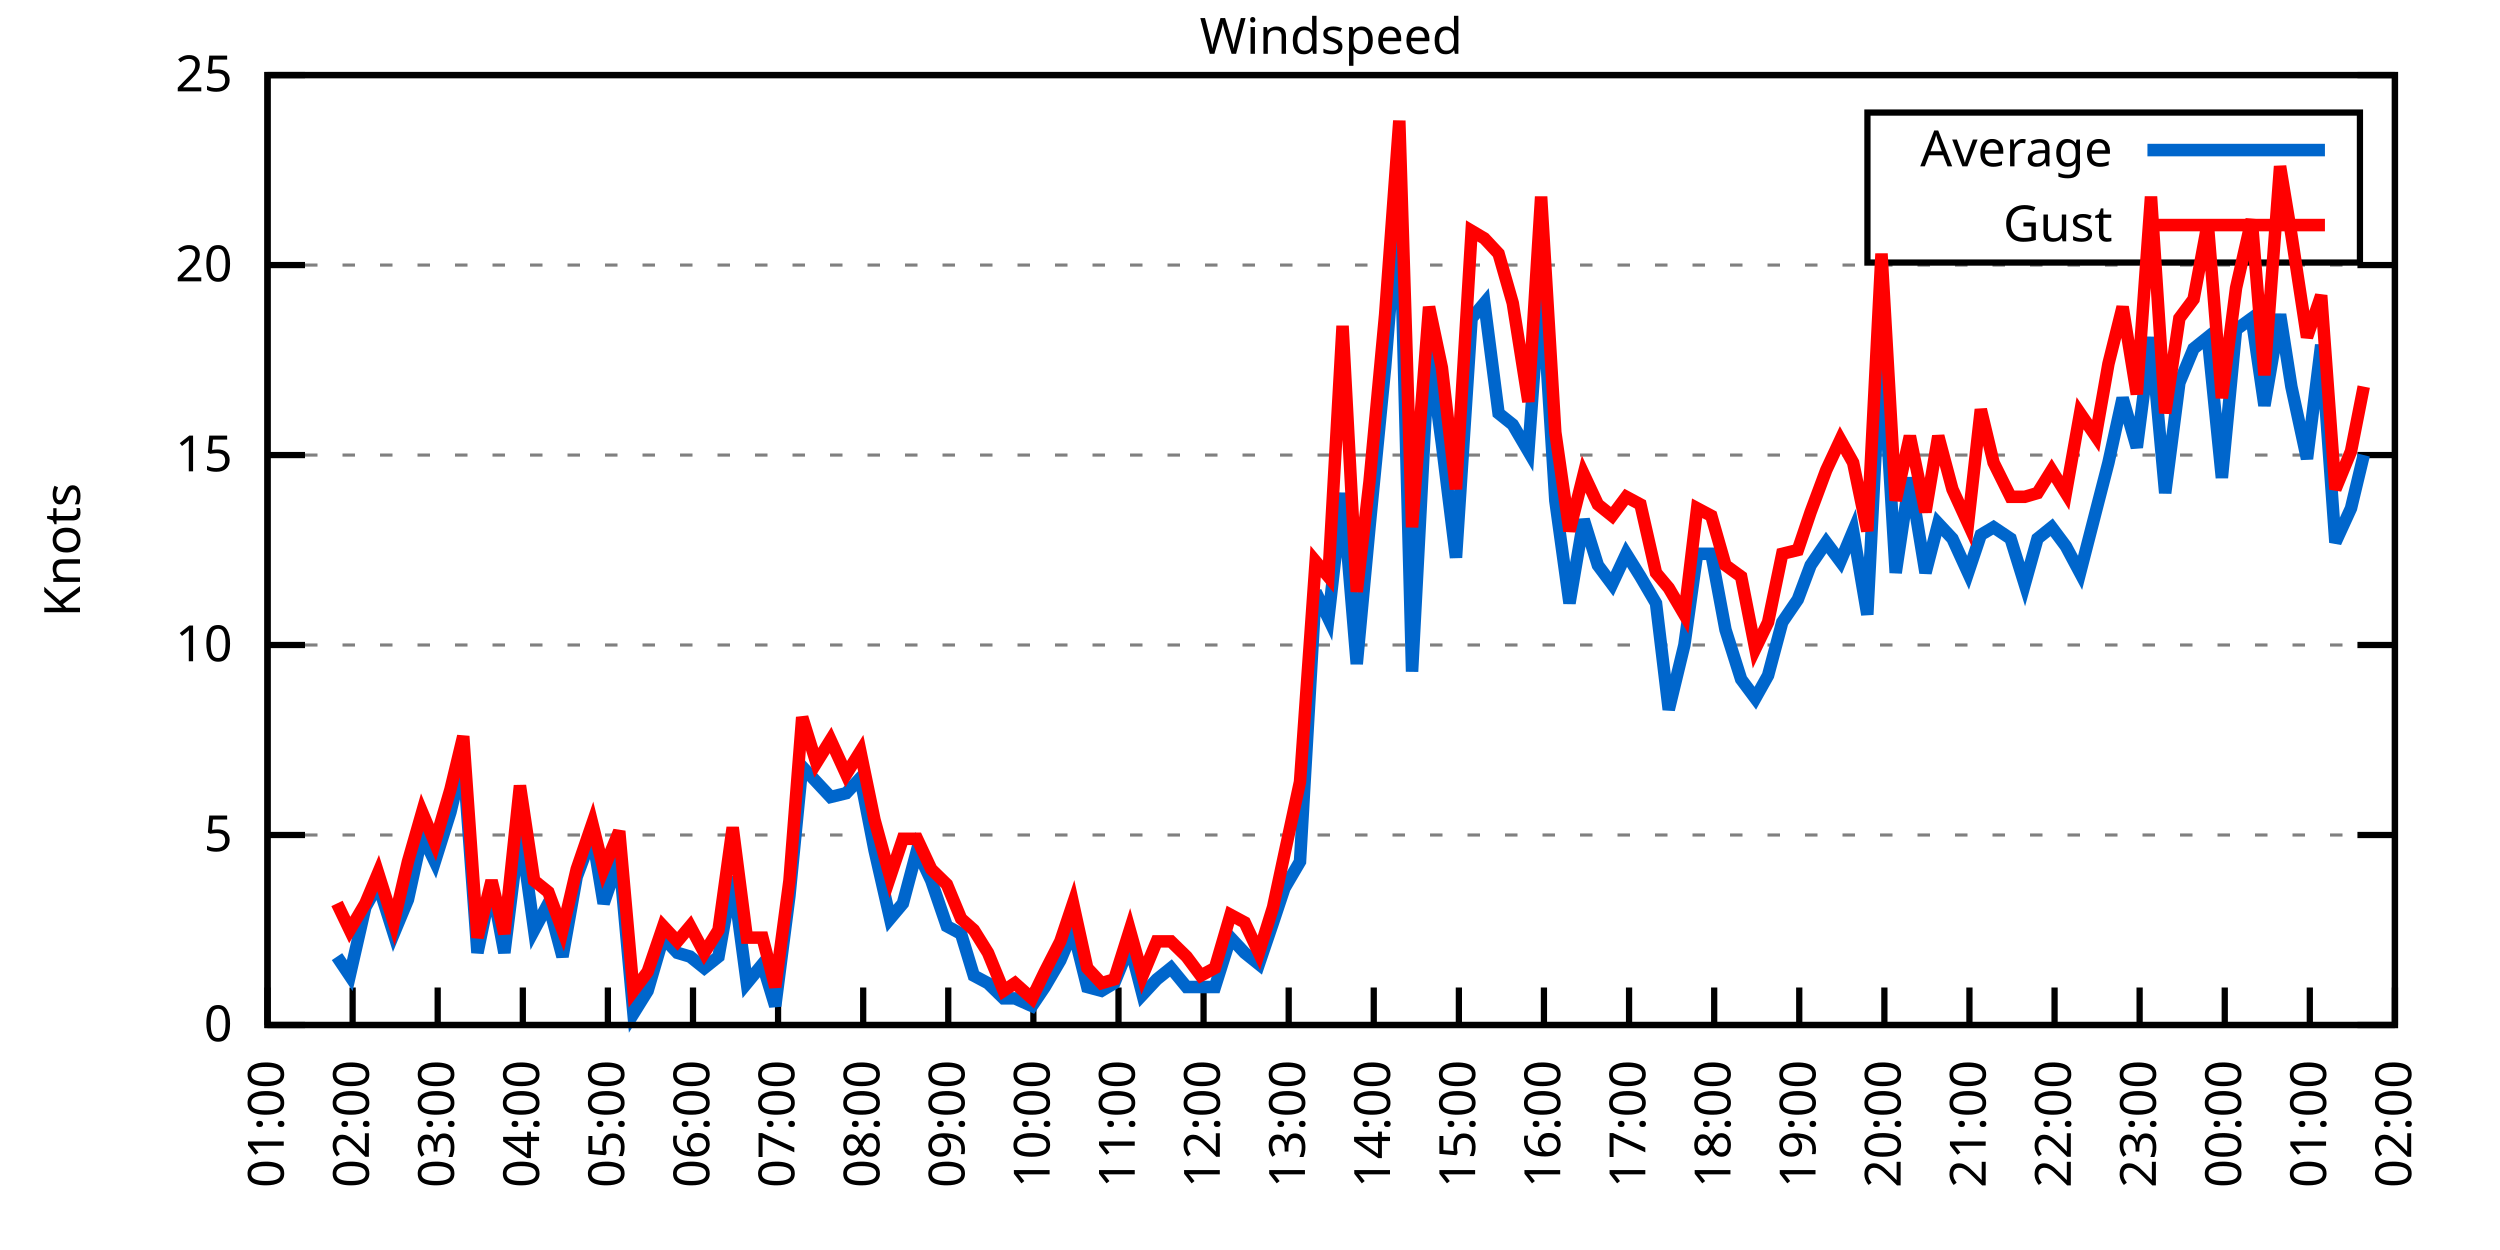
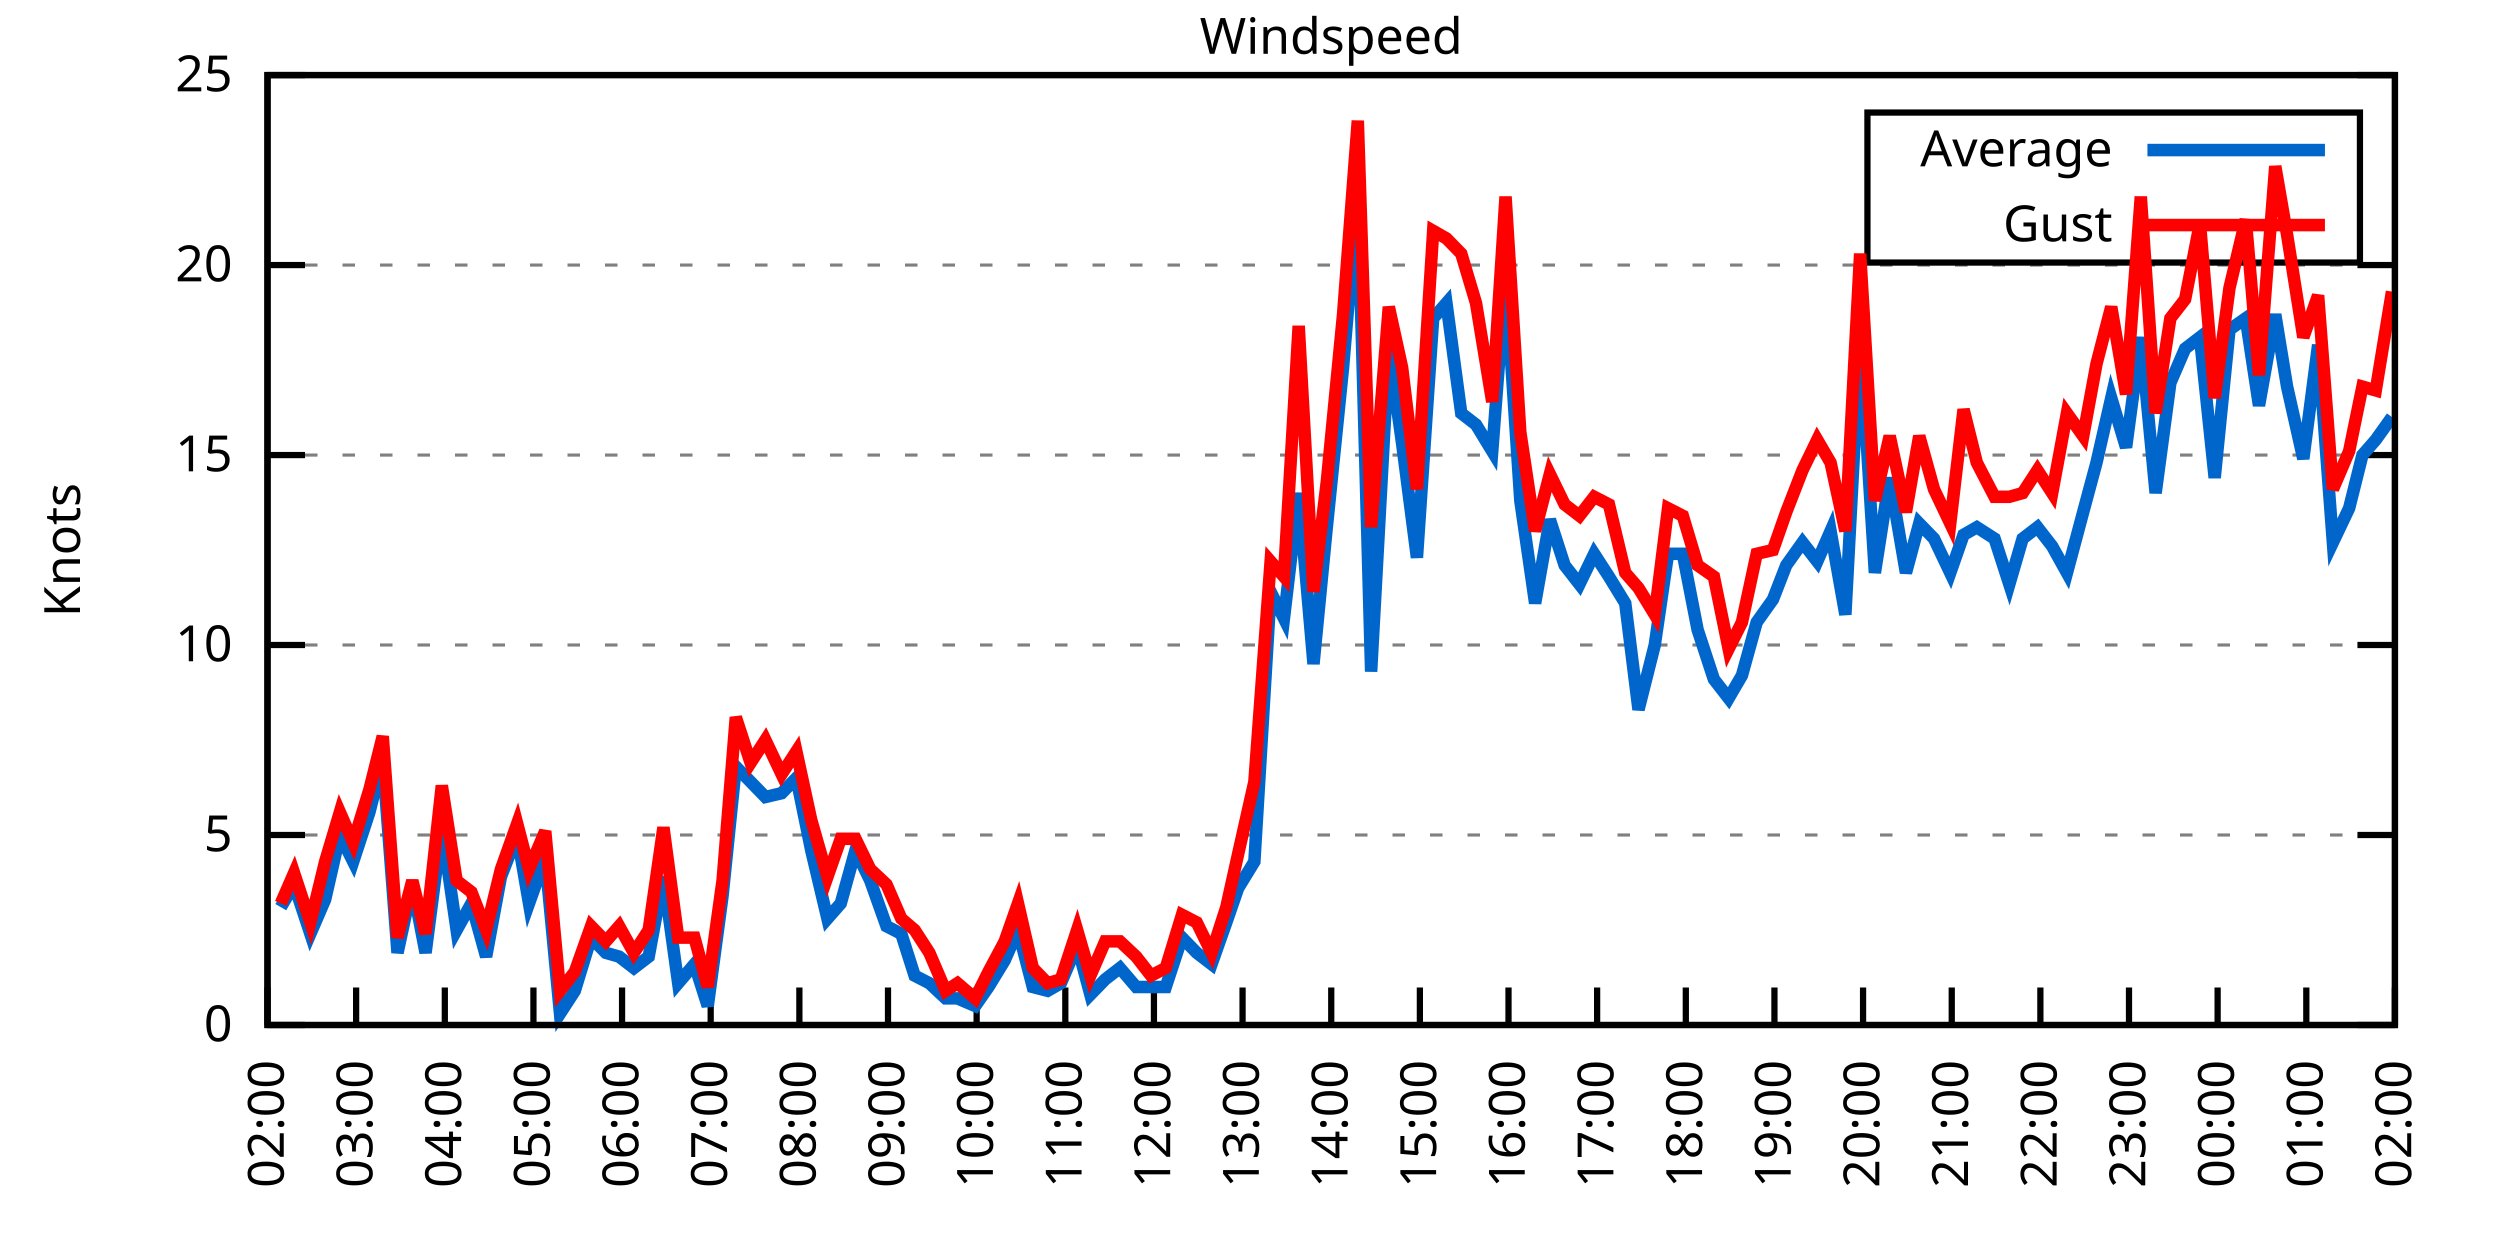
<svg xmlns="http://www.w3.org/2000/svg" xmlns:xlink="http://www.w3.org/1999/xlink" width="400" height="200" viewBox="0 0 400 200">
  <g id="gnuplot_canvas">
    <rect x="0" y="0" width="400" height="200" fill="none" />
    <defs>
      <circle id="gpDot" r="0.5" stroke-width="0.5" stroke="currentColor" />
      <path id="gpPt0" stroke-width="0.333" stroke="currentColor" d="M-1,0 h2 M0,-1 v2" />
      <path id="gpPt1" stroke-width="0.333" stroke="currentColor" d="M-1,-1 L1,1 M1,-1 L-1,1" />
      <path id="gpPt2" stroke-width="0.333" stroke="currentColor" d="M-1,0 L1,0 M0,-1 L0,1 M-1,-1 L1,1 M-1,1 L1,-1" />
      <rect id="gpPt3" stroke-width="0.333" stroke="currentColor" x="-1" y="-1" width="2" height="2" />
      <rect id="gpPt4" stroke-width="0.333" stroke="currentColor" fill="currentColor" x="-1" y="-1" width="2" height="2" />
      <circle id="gpPt5" stroke-width="0.333" stroke="currentColor" cx="0" cy="0" r="1" />
      <use xlink:href="#gpPt5" id="gpPt6" fill="currentColor" stroke="none" />
      <path id="gpPt7" stroke-width="0.333" stroke="currentColor" d="M0,-1.33 L-1.33,0.67 L1.33,0.67 z" />
      <use xlink:href="#gpPt7" id="gpPt8" fill="currentColor" stroke="none" />
      <use xlink:href="#gpPt7" id="gpPt9" stroke="currentColor" transform="rotate(180)" />
      <use xlink:href="#gpPt9" id="gpPt10" fill="currentColor" stroke="none" />
      <use xlink:href="#gpPt3" id="gpPt11" stroke="currentColor" transform="rotate(45)" />
      <use xlink:href="#gpPt11" id="gpPt12" fill="currentColor" stroke="none" />
      <path id="gpPt13" stroke-width="0.333" stroke="currentColor" d="M0,1.330 L1.265,0.411 L0.782,-1.067 L-0.782,-1.076 L-1.265,0.411 z" />
      <use xlink:href="#gpPt13" id="gpPt14" fill="currentColor" stroke="none" />
      <filter id="textbox" filterUnits="objectBoundingBox" x="0" y="0" height="1" width="1">
        <feFlood flood-color="white" flood-opacity="1" result="bgnd" />
        <feComposite in="SourceGraphic" in2="bgnd" operator="atop" />
      </filter>
      <filter id="greybox" filterUnits="objectBoundingBox" x="0" y="0" height="1" width="1">
        <feFlood flood-color="lightgrey" flood-opacity="1" result="grey" />
        <feComposite in="SourceGraphic" in2="grey" operator="atop" />
      </filter>
    </defs>
    <g fill="none" color="white" stroke="currentColor" stroke-width="1.00" stroke-linecap="butt" stroke-linejoin="miter">
</g>
    <g fill="none" color="black" stroke="currentColor" stroke-width="1.00" stroke-linecap="butt" stroke-linejoin="miter">
      <g stroke="none" shape-rendering="crispEdges">
        <polygon fill="rgb(255, 255, 255)" points="42.80,164.00 383.18,164.00 383.18,12.02 42.80,12.02 " />
      </g>
    </g>
    <g fill="none" color="black" stroke="currentColor" stroke-width="1.00" stroke-linecap="butt" stroke-linejoin="miter">
</g>
    <g fill="none" color="black" stroke="black" stroke-width="0.50" stroke-linecap="butt" stroke-linejoin="miter">
</g>
    <g fill="none" color="gray" stroke="currentColor" stroke-width="0.50" stroke-linecap="butt" stroke-linejoin="miter">
      <path stroke="gray" stroke-dasharray="2,4" class="gridline" d="M42.80,164.00 L383.19,164.00  " />
    </g>
    <g fill="none" color="gray" stroke="gray" stroke-width="1.00" stroke-linecap="butt" stroke-linejoin="miter">
</g>
    <g fill="none" color="black" stroke="currentColor" stroke-width="1.00" stroke-linecap="butt" stroke-linejoin="miter">
      <path stroke="black" d="M42.80,164.00 L48.80,164.00 M383.19,164.00 L377.19,164.00  " />
      <g transform="translate(37.20,166.60)" stroke="none" fill="black" font-family="Sans" font-size="8.00" text-anchor="end">
        <text>
          <tspan font-family="Sans"> 0</tspan>
        </text>
      </g>
    </g>
    <g fill="none" color="black" stroke="currentColor" stroke-width="1.00" stroke-linecap="butt" stroke-linejoin="miter">
</g>
    <g fill="none" color="black" stroke="black" stroke-width="0.50" stroke-linecap="butt" stroke-linejoin="miter">
</g>
    <g fill="none" color="gray" stroke="currentColor" stroke-width="0.50" stroke-linecap="butt" stroke-linejoin="miter">
      <path stroke="gray" stroke-dasharray="2,4" class="gridline" d="M42.80,133.60 L383.19,133.60  " />
    </g>
    <g fill="none" color="gray" stroke="gray" stroke-width="1.00" stroke-linecap="butt" stroke-linejoin="miter">
</g>
    <g fill="none" color="black" stroke="currentColor" stroke-width="1.00" stroke-linecap="butt" stroke-linejoin="miter">
      <path stroke="black" d="M42.80,133.60 L48.80,133.60 M383.19,133.60 L377.19,133.60  " />
      <g transform="translate(37.20,136.20)" stroke="none" fill="black" font-family="Sans" font-size="8.00" text-anchor="end">
        <text>
          <tspan font-family="Sans"> 5</tspan>
        </text>
      </g>
    </g>
    <g fill="none" color="black" stroke="currentColor" stroke-width="1.00" stroke-linecap="butt" stroke-linejoin="miter">
</g>
    <g fill="none" color="black" stroke="black" stroke-width="0.50" stroke-linecap="butt" stroke-linejoin="miter">
</g>
    <g fill="none" color="gray" stroke="currentColor" stroke-width="0.50" stroke-linecap="butt" stroke-linejoin="miter">
      <path stroke="gray" stroke-dasharray="2,4" class="gridline" d="M42.80,103.20 L383.19,103.20  " />
    </g>
    <g fill="none" color="gray" stroke="gray" stroke-width="1.00" stroke-linecap="butt" stroke-linejoin="miter">
</g>
    <g fill="none" color="black" stroke="currentColor" stroke-width="1.00" stroke-linecap="butt" stroke-linejoin="miter">
      <path stroke="black" d="M42.80,103.20 L48.80,103.20 M383.19,103.20 L377.19,103.20  " />
      <g transform="translate(37.20,105.80)" stroke="none" fill="black" font-family="Sans" font-size="8.00" text-anchor="end">
        <text>
          <tspan font-family="Sans"> 10</tspan>
        </text>
      </g>
    </g>
    <g fill="none" color="black" stroke="currentColor" stroke-width="1.00" stroke-linecap="butt" stroke-linejoin="miter">
</g>
    <g fill="none" color="black" stroke="black" stroke-width="0.50" stroke-linecap="butt" stroke-linejoin="miter">
</g>
    <g fill="none" color="gray" stroke="currentColor" stroke-width="0.50" stroke-linecap="butt" stroke-linejoin="miter">
      <path stroke="gray" stroke-dasharray="2,4" class="gridline" d="M42.80,72.81 L383.19,72.81  " />
    </g>
    <g fill="none" color="gray" stroke="gray" stroke-width="1.00" stroke-linecap="butt" stroke-linejoin="miter">
</g>
    <g fill="none" color="black" stroke="currentColor" stroke-width="1.00" stroke-linecap="butt" stroke-linejoin="miter">
      <path stroke="black" d="M42.80,72.81 L48.80,72.81 M383.19,72.81 L377.19,72.81  " />
      <g transform="translate(37.20,75.41)" stroke="none" fill="black" font-family="Sans" font-size="8.00" text-anchor="end">
        <text>
          <tspan font-family="Sans"> 15</tspan>
        </text>
      </g>
    </g>
    <g fill="none" color="black" stroke="currentColor" stroke-width="1.00" stroke-linecap="butt" stroke-linejoin="miter">
</g>
    <g fill="none" color="black" stroke="black" stroke-width="0.50" stroke-linecap="butt" stroke-linejoin="miter">
</g>
    <g fill="none" color="gray" stroke="currentColor" stroke-width="0.50" stroke-linecap="butt" stroke-linejoin="miter">
      <path stroke="gray" stroke-dasharray="2,4" class="gridline" d="M42.80,42.41 L383.19,42.41  " />
    </g>
    <g fill="none" color="gray" stroke="gray" stroke-width="1.00" stroke-linecap="butt" stroke-linejoin="miter">
</g>
    <g fill="none" color="black" stroke="currentColor" stroke-width="1.00" stroke-linecap="butt" stroke-linejoin="miter">
      <path stroke="black" d="M42.80,42.41 L48.80,42.41 M383.19,42.41 L377.19,42.41  " />
      <g transform="translate(37.20,45.01)" stroke="none" fill="black" font-family="Sans" font-size="8.00" text-anchor="end">
        <text>
          <tspan font-family="Sans"> 20</tspan>
        </text>
      </g>
    </g>
    <g fill="none" color="black" stroke="currentColor" stroke-width="1.00" stroke-linecap="butt" stroke-linejoin="miter">
</g>
    <g fill="none" color="black" stroke="black" stroke-width="0.50" stroke-linecap="butt" stroke-linejoin="miter">
</g>
    <g fill="none" color="gray" stroke="currentColor" stroke-width="0.50" stroke-linecap="butt" stroke-linejoin="miter">
      <path stroke="gray" stroke-dasharray="2,4" class="gridline" d="M42.80,12.01 L383.19,12.01  " />
    </g>
    <g fill="none" color="gray" stroke="gray" stroke-width="1.00" stroke-linecap="butt" stroke-linejoin="miter">
</g>
    <g fill="none" color="black" stroke="currentColor" stroke-width="1.00" stroke-linecap="butt" stroke-linejoin="miter">
      <path stroke="black" d="M42.80,12.01 L48.80,12.01 M383.19,12.01 L377.19,12.01  " />
      <g transform="translate(37.20,14.61)" stroke="none" fill="black" font-family="Sans" font-size="8.00" text-anchor="end">
        <text>
          <tspan font-family="Sans"> 25</tspan>
        </text>
      </g>
    </g>
    <g fill="none" color="black" stroke="currentColor" stroke-width="1.00" stroke-linecap="butt" stroke-linejoin="miter">
      <path stroke="black" d="M42.80,164.00 L42.80,158.00  " />
      <g transform="translate(45.40,169.60) rotate(270.00)" stroke="none" fill="black" font-family="Sans" font-size="8.00" text-anchor="end">
        <text>
-           <tspan font-family="Sans">01:00</tspan>
-         </text>
-       </g>
-     </g>
-     <g fill="none" color="black" stroke="currentColor" stroke-width="1.00" stroke-linecap="butt" stroke-linejoin="miter">
-       <path stroke="black" d="M56.42,164.00 L56.42,158.00  " />
-       <g transform="translate(59.02,169.60) rotate(270.00)" stroke="none" fill="black" font-family="Sans" font-size="8.00" text-anchor="end">
-         <text>
          <tspan font-family="Sans">02:00</tspan>
        </text>
      </g>
    </g>
    <g fill="none" color="black" stroke="currentColor" stroke-width="1.00" stroke-linecap="butt" stroke-linejoin="miter">
-       <path stroke="black" d="M70.03,164.00 L70.03,158.00  " />
-       <g transform="translate(72.63,169.60) rotate(270.00)" stroke="none" fill="black" font-family="Sans" font-size="8.00" text-anchor="end">
+       <path stroke="black" d="M56.98,164.00 L56.98,158.00  " />
+       <g transform="translate(59.58,169.60) rotate(270.00)" stroke="none" fill="black" font-family="Sans" font-size="8.00" text-anchor="end">
        <text>
          <tspan font-family="Sans">03:00</tspan>
        </text>
      </g>
    </g>
    <g fill="none" color="black" stroke="currentColor" stroke-width="1.00" stroke-linecap="butt" stroke-linejoin="miter">
-       <path stroke="black" d="M83.65,164.00 L83.65,158.00  " />
-       <g transform="translate(86.25,169.60) rotate(270.00)" stroke="none" fill="black" font-family="Sans" font-size="8.00" text-anchor="end">
+       <path stroke="black" d="M71.17,164.00 L71.17,158.00  " />
+       <g transform="translate(73.77,169.60) rotate(270.00)" stroke="none" fill="black" font-family="Sans" font-size="8.00" text-anchor="end">
        <text>
          <tspan font-family="Sans">04:00</tspan>
        </text>
      </g>
    </g>
    <g fill="none" color="black" stroke="currentColor" stroke-width="1.00" stroke-linecap="butt" stroke-linejoin="miter">
-       <path stroke="black" d="M97.26,164.00 L97.26,158.00  " />
-       <g transform="translate(99.86,169.60) rotate(270.00)" stroke="none" fill="black" font-family="Sans" font-size="8.00" text-anchor="end">
+       <path stroke="black" d="M85.35,164.00 L85.35,158.00  " />
+       <g transform="translate(87.95,169.60) rotate(270.00)" stroke="none" fill="black" font-family="Sans" font-size="8.00" text-anchor="end">
        <text>
          <tspan font-family="Sans">05:00</tspan>
        </text>
      </g>
    </g>
    <g fill="none" color="black" stroke="currentColor" stroke-width="1.00" stroke-linecap="butt" stroke-linejoin="miter">
-       <path stroke="black" d="M110.88,164.00 L110.88,158.00  " />
-       <g transform="translate(113.48,169.60) rotate(270.00)" stroke="none" fill="black" font-family="Sans" font-size="8.00" text-anchor="end">
+       <path stroke="black" d="M99.53,164.00 L99.53,158.00  " />
+       <g transform="translate(102.13,169.60) rotate(270.00)" stroke="none" fill="black" font-family="Sans" font-size="8.00" text-anchor="end">
        <text>
          <tspan font-family="Sans">06:00</tspan>
        </text>
      </g>
    </g>
    <g fill="none" color="black" stroke="currentColor" stroke-width="1.00" stroke-linecap="butt" stroke-linejoin="miter">
-       <path stroke="black" d="M124.49,164.00 L124.49,158.00  " />
-       <g transform="translate(127.09,169.60) rotate(270.00)" stroke="none" fill="black" font-family="Sans" font-size="8.00" text-anchor="end">
+       <path stroke="black" d="M113.71,164.00 L113.71,158.00  " />
+       <g transform="translate(116.31,169.60) rotate(270.00)" stroke="none" fill="black" font-family="Sans" font-size="8.00" text-anchor="end">
        <text>
          <tspan font-family="Sans">07:00</tspan>
        </text>
      </g>
    </g>
    <g fill="none" color="black" stroke="currentColor" stroke-width="1.00" stroke-linecap="butt" stroke-linejoin="miter">
-       <path stroke="black" d="M138.11,164.00 L138.11,158.00  " />
-       <g transform="translate(140.71,169.60) rotate(270.00)" stroke="none" fill="black" font-family="Sans" font-size="8.00" text-anchor="end">
+       <path stroke="black" d="M127.90,164.00 L127.90,158.00  " />
+       <g transform="translate(130.50,169.60) rotate(270.00)" stroke="none" fill="black" font-family="Sans" font-size="8.00" text-anchor="end">
        <text>
          <tspan font-family="Sans">08:00</tspan>
        </text>
      </g>
    </g>
    <g fill="none" color="black" stroke="currentColor" stroke-width="1.00" stroke-linecap="butt" stroke-linejoin="miter">
-       <path stroke="black" d="M151.72,164.00 L151.72,158.00  " />
-       <g transform="translate(154.32,169.60) rotate(270.00)" stroke="none" fill="black" font-family="Sans" font-size="8.00" text-anchor="end">
+       <path stroke="black" d="M142.08,164.00 L142.08,158.00  " />
+       <g transform="translate(144.68,169.60) rotate(270.00)" stroke="none" fill="black" font-family="Sans" font-size="8.00" text-anchor="end">
        <text>
          <tspan font-family="Sans">09:00</tspan>
        </text>
      </g>
    </g>
    <g fill="none" color="black" stroke="currentColor" stroke-width="1.00" stroke-linecap="butt" stroke-linejoin="miter">
-       <path stroke="black" d="M165.34,164.00 L165.34,158.00  " />
-       <g transform="translate(167.94,169.60) rotate(270.00)" stroke="none" fill="black" font-family="Sans" font-size="8.00" text-anchor="end">
+       <path stroke="black" d="M156.26,164.00 L156.26,158.00  " />
+       <g transform="translate(158.86,169.60) rotate(270.00)" stroke="none" fill="black" font-family="Sans" font-size="8.00" text-anchor="end">
        <text>
          <tspan font-family="Sans">10:00</tspan>
        </text>
      </g>
    </g>
    <g fill="none" color="black" stroke="currentColor" stroke-width="1.00" stroke-linecap="butt" stroke-linejoin="miter">
-       <path stroke="black" d="M178.96,164.00 L178.96,158.00  " />
-       <g transform="translate(181.56,169.60) rotate(270.00)" stroke="none" fill="black" font-family="Sans" font-size="8.00" text-anchor="end">
+       <path stroke="black" d="M170.45,164.00 L170.45,158.00  " />
+       <g transform="translate(173.05,169.60) rotate(270.00)" stroke="none" fill="black" font-family="Sans" font-size="8.00" text-anchor="end">
        <text>
          <tspan font-family="Sans">11:00</tspan>
        </text>
      </g>
    </g>
    <g fill="none" color="black" stroke="currentColor" stroke-width="1.00" stroke-linecap="butt" stroke-linejoin="miter">
-       <path stroke="black" d="M192.57,164.00 L192.57,158.00  " />
-       <g transform="translate(195.17,169.60) rotate(270.00)" stroke="none" fill="black" font-family="Sans" font-size="8.00" text-anchor="end">
+       <path stroke="black" d="M184.63,164.00 L184.63,158.00  " />
+       <g transform="translate(187.23,169.60) rotate(270.00)" stroke="none" fill="black" font-family="Sans" font-size="8.00" text-anchor="end">
        <text>
          <tspan font-family="Sans">12:00</tspan>
        </text>
      </g>
    </g>
    <g fill="none" color="black" stroke="currentColor" stroke-width="1.00" stroke-linecap="butt" stroke-linejoin="miter">
-       <path stroke="black" d="M206.19,164.00 L206.19,158.00  " />
-       <g transform="translate(208.79,169.60) rotate(270.00)" stroke="none" fill="black" font-family="Sans" font-size="8.00" text-anchor="end">
+       <path stroke="black" d="M198.81,164.00 L198.81,158.00  " />
+       <g transform="translate(201.41,169.60) rotate(270.00)" stroke="none" fill="black" font-family="Sans" font-size="8.00" text-anchor="end">
        <text>
          <tspan font-family="Sans">13:00</tspan>
        </text>
      </g>
    </g>
    <g fill="none" color="black" stroke="currentColor" stroke-width="1.00" stroke-linecap="butt" stroke-linejoin="miter">
-       <path stroke="black" d="M219.80,164.00 L219.80,158.00  " />
-       <g transform="translate(222.40,169.60) rotate(270.00)" stroke="none" fill="black" font-family="Sans" font-size="8.00" text-anchor="end">
+       <path stroke="black" d="M213.00,164.00 L213.00,158.00  " />
+       <g transform="translate(215.60,169.60) rotate(270.00)" stroke="none" fill="black" font-family="Sans" font-size="8.00" text-anchor="end">
        <text>
          <tspan font-family="Sans">14:00</tspan>
        </text>
      </g>
    </g>
    <g fill="none" color="black" stroke="currentColor" stroke-width="1.00" stroke-linecap="butt" stroke-linejoin="miter">
-       <path stroke="black" d="M233.42,164.00 L233.42,158.00  " />
-       <g transform="translate(236.02,169.60) rotate(270.00)" stroke="none" fill="black" font-family="Sans" font-size="8.00" text-anchor="end">
+       <path stroke="black" d="M227.18,164.00 L227.18,158.00  " />
+       <g transform="translate(229.78,169.60) rotate(270.00)" stroke="none" fill="black" font-family="Sans" font-size="8.00" text-anchor="end">
        <text>
          <tspan font-family="Sans">15:00</tspan>
        </text>
      </g>
    </g>
    <g fill="none" color="black" stroke="currentColor" stroke-width="1.00" stroke-linecap="butt" stroke-linejoin="miter">
-       <path stroke="black" d="M247.03,164.00 L247.03,158.00  " />
-       <g transform="translate(249.63,169.60) rotate(270.00)" stroke="none" fill="black" font-family="Sans" font-size="8.00" text-anchor="end">
+       <path stroke="black" d="M241.36,164.00 L241.36,158.00  " />
+       <g transform="translate(243.96,169.60) rotate(270.00)" stroke="none" fill="black" font-family="Sans" font-size="8.00" text-anchor="end">
        <text>
          <tspan font-family="Sans">16:00</tspan>
        </text>
      </g>
    </g>
    <g fill="none" color="black" stroke="currentColor" stroke-width="1.00" stroke-linecap="butt" stroke-linejoin="miter">
-       <path stroke="black" d="M260.65,164.00 L260.65,158.00  " />
-       <g transform="translate(263.25,169.60) rotate(270.00)" stroke="none" fill="black" font-family="Sans" font-size="8.00" text-anchor="end">
+       <path stroke="black" d="M255.54,164.00 L255.54,158.00  " />
+       <g transform="translate(258.14,169.60) rotate(270.00)" stroke="none" fill="black" font-family="Sans" font-size="8.00" text-anchor="end">
        <text>
          <tspan font-family="Sans">17:00</tspan>
        </text>
      </g>
    </g>
    <g fill="none" color="black" stroke="currentColor" stroke-width="1.00" stroke-linecap="butt" stroke-linejoin="miter">
-       <path stroke="black" d="M274.27,164.00 L274.27,158.00  " />
-       <g transform="translate(276.87,169.60) rotate(270.00)" stroke="none" fill="black" font-family="Sans" font-size="8.00" text-anchor="end">
+       <path stroke="black" d="M269.73,164.00 L269.73,158.00  " />
+       <g transform="translate(272.33,169.60) rotate(270.00)" stroke="none" fill="black" font-family="Sans" font-size="8.00" text-anchor="end">
        <text>
          <tspan font-family="Sans">18:00</tspan>
        </text>
      </g>
    </g>
    <g fill="none" color="black" stroke="currentColor" stroke-width="1.00" stroke-linecap="butt" stroke-linejoin="miter">
-       <path stroke="black" d="M287.88,164.00 L287.88,158.00  " />
-       <g transform="translate(290.48,169.60) rotate(270.00)" stroke="none" fill="black" font-family="Sans" font-size="8.00" text-anchor="end">
+       <path stroke="black" d="M283.91,164.00 L283.91,158.00  " />
+       <g transform="translate(286.51,169.60) rotate(270.00)" stroke="none" fill="black" font-family="Sans" font-size="8.00" text-anchor="end">
        <text>
          <tspan font-family="Sans">19:00</tspan>
        </text>
      </g>
    </g>
    <g fill="none" color="black" stroke="currentColor" stroke-width="1.00" stroke-linecap="butt" stroke-linejoin="miter">
-       <path stroke="black" d="M301.50,164.00 L301.50,158.00  " />
-       <g transform="translate(304.10,169.60) rotate(270.00)" stroke="none" fill="black" font-family="Sans" font-size="8.00" text-anchor="end">
+       <path stroke="black" d="M298.09,164.00 L298.09,158.00  " />
+       <g transform="translate(300.69,169.60) rotate(270.00)" stroke="none" fill="black" font-family="Sans" font-size="8.00" text-anchor="end">
        <text>
          <tspan font-family="Sans">20:00</tspan>
        </text>
      </g>
    </g>
    <g fill="none" color="black" stroke="currentColor" stroke-width="1.00" stroke-linecap="butt" stroke-linejoin="miter">
-       <path stroke="black" d="M315.11,164.00 L315.11,158.00  " />
-       <g transform="translate(317.71,169.60) rotate(270.00)" stroke="none" fill="black" font-family="Sans" font-size="8.00" text-anchor="end">
+       <path stroke="black" d="M312.28,164.00 L312.28,158.00  " />
+       <g transform="translate(314.88,169.60) rotate(270.00)" stroke="none" fill="black" font-family="Sans" font-size="8.00" text-anchor="end">
        <text>
          <tspan font-family="Sans">21:00</tspan>
        </text>
      </g>
    </g>
    <g fill="none" color="black" stroke="currentColor" stroke-width="1.00" stroke-linecap="butt" stroke-linejoin="miter">
-       <path stroke="black" d="M328.73,164.00 L328.73,158.00  " />
-       <g transform="translate(331.33,169.60) rotate(270.00)" stroke="none" fill="black" font-family="Sans" font-size="8.00" text-anchor="end">
+       <path stroke="black" d="M326.46,164.00 L326.46,158.00  " />
+       <g transform="translate(329.06,169.60) rotate(270.00)" stroke="none" fill="black" font-family="Sans" font-size="8.00" text-anchor="end">
        <text>
          <tspan font-family="Sans">22:00</tspan>
        </text>
      </g>
    </g>
    <g fill="none" color="black" stroke="currentColor" stroke-width="1.00" stroke-linecap="butt" stroke-linejoin="miter">
-       <path stroke="black" d="M342.34,164.00 L342.34,158.00  " />
-       <g transform="translate(344.94,169.60) rotate(270.00)" stroke="none" fill="black" font-family="Sans" font-size="8.00" text-anchor="end">
+       <path stroke="black" d="M340.64,164.00 L340.64,158.00  " />
+       <g transform="translate(343.24,169.60) rotate(270.00)" stroke="none" fill="black" font-family="Sans" font-size="8.00" text-anchor="end">
        <text>
          <tspan font-family="Sans">23:00</tspan>
        </text>
      </g>
    </g>
    <g fill="none" color="black" stroke="currentColor" stroke-width="1.00" stroke-linecap="butt" stroke-linejoin="miter">
-       <path stroke="black" d="M355.96,164.00 L355.96,158.00  " />
-       <g transform="translate(358.56,169.60) rotate(270.00)" stroke="none" fill="black" font-family="Sans" font-size="8.00" text-anchor="end">
+       <path stroke="black" d="M354.82,164.00 L354.82,158.00  " />
+       <g transform="translate(357.42,169.60) rotate(270.00)" stroke="none" fill="black" font-family="Sans" font-size="8.00" text-anchor="end">
        <text>
          <tspan font-family="Sans">00:00</tspan>
        </text>
      </g>
    </g>
    <g fill="none" color="black" stroke="currentColor" stroke-width="1.00" stroke-linecap="butt" stroke-linejoin="miter">
-       <path stroke="black" d="M369.57,164.00 L369.57,158.00  " />
-       <g transform="translate(372.17,169.60) rotate(270.00)" stroke="none" fill="black" font-family="Sans" font-size="8.00" text-anchor="end">
+       <path stroke="black" d="M369.01,164.00 L369.01,158.00  " />
+       <g transform="translate(371.61,169.60) rotate(270.00)" stroke="none" fill="black" font-family="Sans" font-size="8.00" text-anchor="end">
        <text>
          <tspan font-family="Sans">01:00</tspan>
        </text>
      </g>
    </g>
    <g fill="none" color="black" stroke="currentColor" stroke-width="1.00" stroke-linecap="butt" stroke-linejoin="miter">
      <path stroke="black" d="M383.19,164.00 L383.19,158.00  " />
      <g transform="translate(385.79,169.60) rotate(270.00)" stroke="none" fill="black" font-family="Sans" font-size="8.00" text-anchor="end">
        <text>
          <tspan font-family="Sans">02:00</tspan>
        </text>
      </g>
    </g>
    <g fill="none" color="black" stroke="currentColor" stroke-width="1.00" stroke-linecap="butt" stroke-linejoin="miter">
</g>
    <g fill="none" color="black" stroke="currentColor" stroke-width="1.00" stroke-linecap="butt" stroke-linejoin="miter">
      <path stroke="black" d="M42.80,12.01 L42.80,164.00 L383.19,164.00 L383.19,12.01 L42.80,12.01 Z  " />
    </g>
    <g fill="none" color="black" stroke="currentColor" stroke-width="1.00" stroke-linecap="butt" stroke-linejoin="miter">
</g>
    <g fill="none" color="black" stroke="currentColor" stroke-width="1.00" stroke-linecap="butt" stroke-linejoin="miter">
      <path stroke="black" d="M298.79,42.01 L298.79,18.01 L377.59,18.01 L377.59,42.01 L298.79,42.01 Z  " />
    </g>
    <g id="Windspeed_plot_1">
      <g fill="none" color="white" stroke="black" stroke-width="2.00" stroke-linecap="butt" stroke-linejoin="miter">
</g>
      <g fill="none" color="black" stroke="currentColor" stroke-width="2.00" stroke-linecap="butt" stroke-linejoin="miter">
        <g transform="translate(337.99,26.61)" stroke="none" fill="black" font-family="Sans" font-size="8.00" text-anchor="end">
          <text>
            <tspan font-family="Sans">Average</tspan>
          </text>
        </g>
      </g>
      <g fill="none" color="black" stroke="currentColor" stroke-width="2.00" stroke-linecap="butt" stroke-linejoin="miter">
-         <path stroke="rgb(  0, 102, 204)" d="M343.59,24.01 L371.99,24.01 M53.92,153.06 L55.96,156.10 L58.46,145.15 L60.50,141.51 L63.00,149.41 L65.27,143.94   L67.54,133.60 L69.58,137.86 L72.07,129.95 L74.12,121.44 L76.39,152.45 L78.65,141.51 L80.70,152.45 L83.19,132.39   L85.46,148.80 L87.73,144.55 L90.00,153.06 L92.27,140.29 L94.77,133.60 L96.58,144.55 L99.08,137.25 L101.35,162.18   L103.62,158.53 L106.11,150.02 L108.38,152.45 L110.42,153.06 L112.69,154.88 L114.96,153.06 L117.23,140.29 L119.50,157.31   L122.00,154.27 L124.04,160.96 L126.31,143.33 L128.35,122.66 L130.62,125.09 L132.89,127.52 L135.39,126.91 L137.66,124.48   L139.92,136.03 L142.42,146.98 L144.46,144.55 L146.73,136.03 L149.00,140.90 L151.50,148.19 L153.77,149.41 L155.81,156.10   L158.08,157.31 L160.57,159.74 L162.39,159.74 L165.11,160.96 L167.16,157.92 L169.65,153.66 L171.69,148.80 L173.96,157.92   L176.23,158.53 L178.28,157.31 L180.77,151.23 L182.81,159.14 L185.08,156.70 L187.35,154.88 L189.85,157.92 L192.12,157.92   L194.39,157.92 L196.88,150.02 L199.15,152.45 L201.42,154.27 L203.69,147.59 L205.51,142.11 L208.00,137.86 L210.50,94.69   L212.54,98.95 L214.81,78.89 L217.08,106.24 L219.12,84.36 L221.62,58.82 L223.89,30.86 L225.93,107.46 L228.65,55.78   L230.70,70.98 L232.96,89.22 L235.46,50.92 L237.50,48.49 L239.77,66.12 L242.04,67.94 L244.54,72.20 L246.58,44.23   L248.85,80.10 L251.12,96.52 L253.39,83.14 L255.66,90.44 L257.93,93.48 L260.20,88.61 L262.47,92.26 L264.96,96.52   L267.00,113.54 L269.50,103.20 L271.54,88.61 L273.81,88.61 L276.08,100.77 L278.58,108.68 L280.85,111.72 L282.89,108.07   L285.16,99.56 L287.65,95.91 L289.70,90.44 L292.19,86.79 L294.46,89.83 L296.50,84.97 L298.77,98.34 L301.04,53.96   L303.31,91.65 L305.58,76.45 L308.08,91.65 L310.12,83.75 L312.39,86.18 L314.89,91.65 L316.93,85.57 L318.97,84.36   L321.69,86.18 L323.96,93.48 L326.00,86.18 L328.27,84.36 L330.54,87.40 L332.81,91.65 L335.31,81.93 L337.35,74.02   L339.62,63.69 L341.89,71.59 L344.16,53.96 L346.43,78.89 L348.70,61.25 L350.97,55.78 L353.24,53.96 L355.50,76.45   L357.77,52.74 L360.27,50.92 L362.31,64.90 L364.81,50.31 L366.62,61.86 L369.12,73.41 L371.39,55.18 L373.66,86.79   L376.16,81.32 L378.20,72.81  " />
+         <path stroke="rgb(  0, 102, 204)" d="M343.59,24.01 L371.99,24.01 M44.93,145.15 L47.05,141.51 L49.66,149.41 L52.02,143.94 L54.38,133.60 L56.51,137.86   L59.11,129.95 L61.24,121.44 L63.60,152.45 L65.97,141.51 L68.09,152.45 L70.69,132.39 L73.06,148.80 L75.42,144.55   L77.78,153.06 L80.15,140.29 L82.75,133.60 L84.64,144.55 L87.24,137.25 L89.60,162.18 L91.97,158.53 L94.57,150.02   L96.93,152.45 L99.06,153.06 L101.42,154.88 L103.79,153.06 L106.15,140.29 L108.51,157.31 L111.11,154.27 L113.24,160.96   L115.61,143.33 L117.73,122.66 L120.10,125.09 L122.46,127.52 L125.06,126.91 L127.42,124.48 L129.79,136.03 L132.39,146.98   L134.52,144.55 L136.88,136.03 L139.24,140.90 L141.84,148.19 L144.21,149.41 L146.34,156.10 L148.70,157.31 L151.30,159.74   L153.19,159.74 L156.03,160.96 L158.15,157.92 L160.75,153.66 L162.88,148.80 L165.25,157.92 L167.61,158.53 L169.74,157.31   L172.34,151.23 L174.46,159.14 L176.83,156.70 L179.19,154.88 L181.79,157.92 L184.16,157.92 L186.52,157.92 L189.12,150.02   L191.48,152.45 L193.85,154.27 L196.21,147.59 L198.10,142.11 L200.70,137.86 L203.30,94.69 L205.43,98.95 L207.79,78.89   L210.16,106.24 L212.29,84.36 L214.89,58.82 L217.25,30.86 L219.38,107.46 L222.21,55.78 L224.34,70.98 L226.71,89.22   L229.31,50.92 L231.43,48.49 L233.80,66.12 L236.16,67.94 L238.76,72.20 L240.89,44.23 L243.25,80.10 L245.62,96.52   L247.98,83.14 L250.34,90.44 L252.71,93.48 L255.07,88.61 L257.43,92.26 L260.04,96.52 L262.16,113.54 L264.76,103.20   L266.89,88.61 L269.25,88.61 L271.62,100.77 L274.22,108.68 L276.58,111.72 L278.71,108.07 L281.07,99.56 L283.67,95.91   L285.80,90.44 L288.40,86.79 L290.76,89.83 L292.89,84.97 L295.26,98.34 L297.62,53.96 L299.98,91.65 L302.35,76.45   L304.95,91.65 L307.08,83.75 L309.44,86.18 L312.04,91.65 L314.17,85.57 L316.29,84.36 L319.13,86.18 L321.49,93.48   L323.62,86.18 L325.99,84.36 L328.35,87.40 L330.71,91.65 L333.31,81.93 L335.44,74.02 L337.80,63.69 L340.17,71.59   L342.53,53.96 L344.90,78.89 L347.26,61.25 L349.62,55.78 L351.99,53.96 L354.35,76.45 L356.72,52.74 L359.32,50.92   L361.44,64.90 L364.04,50.31 L365.93,61.86 L368.53,73.41 L370.90,55.18 L373.26,86.79 L375.86,81.32 L377.99,72.81   L380.12,70.37 L382.72,66.73  " />
      </g>
    </g>
    <g id="Windspeed_plot_2">
      <g fill="none" color="black" stroke="currentColor" stroke-width="2.00" stroke-linecap="butt" stroke-linejoin="miter">
        <g transform="translate(337.99,38.61)" stroke="none" fill="black" font-family="Sans" font-size="8.00" text-anchor="end">
          <text>
            <tspan font-family="Sans">Gust</tspan>
          </text>
        </g>
      </g>
      <g fill="none" color="black" stroke="currentColor" stroke-width="2.00" stroke-linecap="butt" stroke-linejoin="miter">
-         <path stroke="rgb(255,   0,   0)" d="M343.59,36.01 L371.99,36.01 M53.92,144.55 L55.96,148.80 L58.46,144.55 L60.50,139.68 L63.00,147.59 L65.27,137.86   L67.54,129.95 L69.58,134.82 L72.07,126.31 L74.12,117.80 L76.39,150.02 L78.65,140.90 L80.70,149.41 L83.19,125.70   L85.46,140.90 L87.73,142.72 L90.00,148.80 L92.27,139.07 L94.77,131.78 L96.58,139.07 L99.08,132.99 L101.35,158.53   L103.62,155.49 L106.11,148.19 L108.38,150.62 L110.42,148.19 L112.69,152.45 L114.96,148.80 L117.23,132.39 L119.50,150.02   L122.00,150.02 L124.04,157.92 L126.31,140.90 L128.35,114.76 L130.62,122.05 L132.89,118.40 L135.39,123.87 L137.66,120.23   L139.92,131.17 L142.42,140.29 L144.46,134.21 L146.73,134.21 L149.00,139.07 L151.50,141.51 L153.77,146.98 L155.81,148.80   L158.08,152.45 L160.57,158.53 L162.39,157.31 L165.11,159.74 L167.16,155.49 L169.65,150.62 L171.69,144.55 L173.96,154.88   L176.23,157.31 L178.28,156.70 L180.77,148.80 L182.81,156.10 L185.08,150.62 L187.35,150.62 L189.85,153.06 L192.12,156.10   L194.39,154.88 L196.88,146.37 L199.15,147.59 L201.42,152.45 L203.69,145.15 L205.51,136.64 L208.00,125.09 L210.50,89.83   L212.54,92.26 L214.81,52.14 L217.08,94.69 L219.12,77.06 L221.62,50.31 L223.89,19.31 L225.93,84.36 L228.65,49.10   L230.70,58.82 L232.96,78.28 L235.46,36.94 L237.50,38.15 L239.77,40.58 L242.04,48.49 L244.54,64.29 L246.58,31.46   L248.85,69.16 L251.12,84.97 L253.39,75.85 L255.66,80.71 L257.93,82.53 L260.20,79.49 L262.47,80.71 L264.96,91.65   L267.00,94.08 L269.50,98.34 L271.54,81.32 L273.81,82.53 L276.08,90.44 L278.58,92.26 L280.85,103.81 L282.89,99.56   L285.16,88.61 L287.65,88.00 L289.70,81.93 L292.19,75.24 L294.46,70.37 L296.50,74.02 L298.77,84.97 L301.04,40.58   L303.31,80.10 L305.58,69.77 L308.08,81.93 L310.12,69.77 L312.39,78.28 L314.89,83.75 L316.93,65.51 L318.97,74.02   L321.69,79.49 L323.96,79.49 L326.00,78.89 L328.27,75.24 L330.54,78.89 L332.81,66.12 L335.31,69.77 L337.35,58.21   L339.62,49.10 L341.89,63.08 L344.16,31.46 L346.43,66.12 L348.70,50.92 L350.97,47.88 L353.24,35.72 L355.50,63.69   L357.77,46.06 L360.27,35.11 L362.31,60.04 L364.81,26.60 L366.62,37.54 L369.12,53.96 L371.39,47.27 L373.66,78.28   L376.16,72.20 L378.20,61.86  " />
+         <path stroke="rgb(255,   0,   0)" d="M343.59,36.01 L371.99,36.01 M44.93,144.55 L47.05,139.68 L49.66,147.59 L52.02,137.86 L54.38,129.95 L56.51,134.82   L59.11,126.31 L61.24,117.80 L63.60,150.02 L65.97,140.90 L68.09,149.41 L70.69,125.70 L73.06,140.90 L75.42,142.72   L77.78,148.80 L80.15,139.07 L82.75,131.78 L84.64,139.07 L87.24,132.99 L89.60,158.53 L91.97,155.49 L94.57,148.19   L96.93,150.62 L99.06,148.19 L101.42,152.45 L103.79,148.80 L106.15,132.39 L108.51,150.02 L111.11,150.02 L113.24,157.92   L115.61,140.90 L117.73,114.76 L120.10,122.05 L122.46,118.40 L125.06,123.87 L127.42,120.23 L129.79,131.17 L132.39,140.29   L134.52,134.21 L136.88,134.21 L139.24,139.07 L141.84,141.51 L144.21,146.98 L146.34,148.80 L148.70,152.45 L151.30,158.53   L153.19,157.31 L156.03,159.74 L158.15,155.49 L160.75,150.62 L162.88,144.55 L165.25,154.88 L167.61,157.31 L169.74,156.70   L172.34,148.80 L174.46,156.10 L176.83,150.62 L179.19,150.62 L181.79,153.06 L184.16,156.10 L186.52,154.88 L189.12,146.37   L191.48,147.59 L193.85,152.45 L196.21,145.15 L198.10,136.64 L200.70,125.09 L203.30,89.83 L205.43,92.26 L207.79,52.14   L210.16,94.69 L212.29,77.06 L214.89,50.31 L217.25,19.31 L219.38,84.36 L222.21,49.10 L224.34,58.82 L226.71,78.28   L229.31,36.94 L231.43,38.15 L233.80,40.58 L236.16,48.49 L238.76,64.29 L240.89,31.46 L243.25,69.16 L245.62,84.97   L247.98,75.85 L250.34,80.71 L252.71,82.53 L255.07,79.49 L257.43,80.71 L260.04,91.65 L262.16,94.08 L264.76,98.34   L266.89,81.32 L269.25,82.53 L271.62,90.44 L274.22,92.26 L276.58,103.81 L278.71,99.56 L281.07,88.61 L283.67,88.00   L285.80,81.93 L288.40,75.24 L290.76,70.37 L292.89,74.02 L295.26,84.97 L297.62,40.58 L299.98,80.10 L302.35,69.77   L304.95,81.93 L307.08,69.77 L309.44,78.28 L312.04,83.75 L314.17,65.51 L316.29,74.02 L319.13,79.49 L321.49,79.49   L323.62,78.89 L325.99,75.24 L328.35,78.89 L330.71,66.12 L333.31,69.77 L335.44,58.21 L337.80,49.10 L340.17,63.08   L342.53,31.46 L344.90,66.12 L347.26,50.92 L349.62,47.88 L351.99,35.72 L354.35,63.69 L356.72,46.06 L359.32,35.11   L361.44,60.04 L364.04,26.60 L365.93,37.54 L368.53,53.96 L370.90,47.27 L373.26,78.28 L375.86,72.20 L377.99,61.86   L380.12,62.47 L382.72,46.66  " />
      </g>
    </g>
    <g fill="none" color="black" stroke="currentColor" stroke-width="2.00" stroke-linecap="butt" stroke-linejoin="miter">
</g>
    <g fill="none" color="black" stroke="black" stroke-width="1.00" stroke-linecap="butt" stroke-linejoin="miter">
</g>
    <g fill="none" color="black" stroke="currentColor" stroke-width="1.00" stroke-linecap="butt" stroke-linejoin="miter">
      <path stroke="black" d="M42.80,12.01 L42.80,164.00 L383.19,164.00 L383.19,12.01 L42.80,12.01 Z  " />
      <g transform="translate(12.80,88.01) rotate(270.00)" stroke="none" fill="black" font-family="Sans" font-size="8.00" text-anchor="middle">
        <text>
          <tspan font-family="Sans">Knots</tspan>
        </text>
      </g>
    </g>
    <g fill="none" color="black" stroke="currentColor" stroke-width="1.00" stroke-linecap="butt" stroke-linejoin="miter">
</g>
    <g fill="none" color="black" stroke="currentColor" stroke-width="1.00" stroke-linecap="butt" stroke-linejoin="miter">
      <g transform="translate(212.99,8.61)" stroke="none" fill="black" font-family="Sans" font-size="8.00" text-anchor="middle">
        <text>
          <tspan font-family="Sans">Windspeed</tspan>
        </text>
      </g>
    </g>
    <g fill="none" color="black" stroke="currentColor" stroke-width="1.00" stroke-linecap="butt" stroke-linejoin="miter">
</g>
  </g>
</svg>
